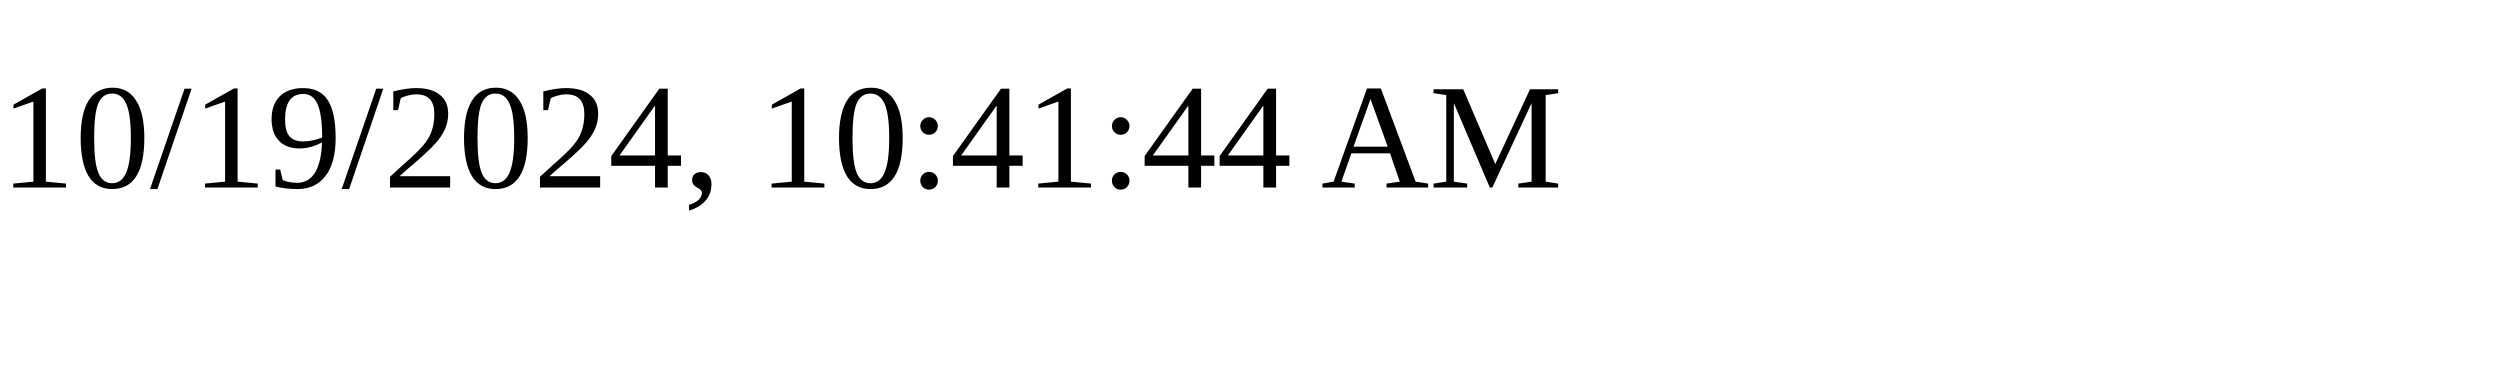
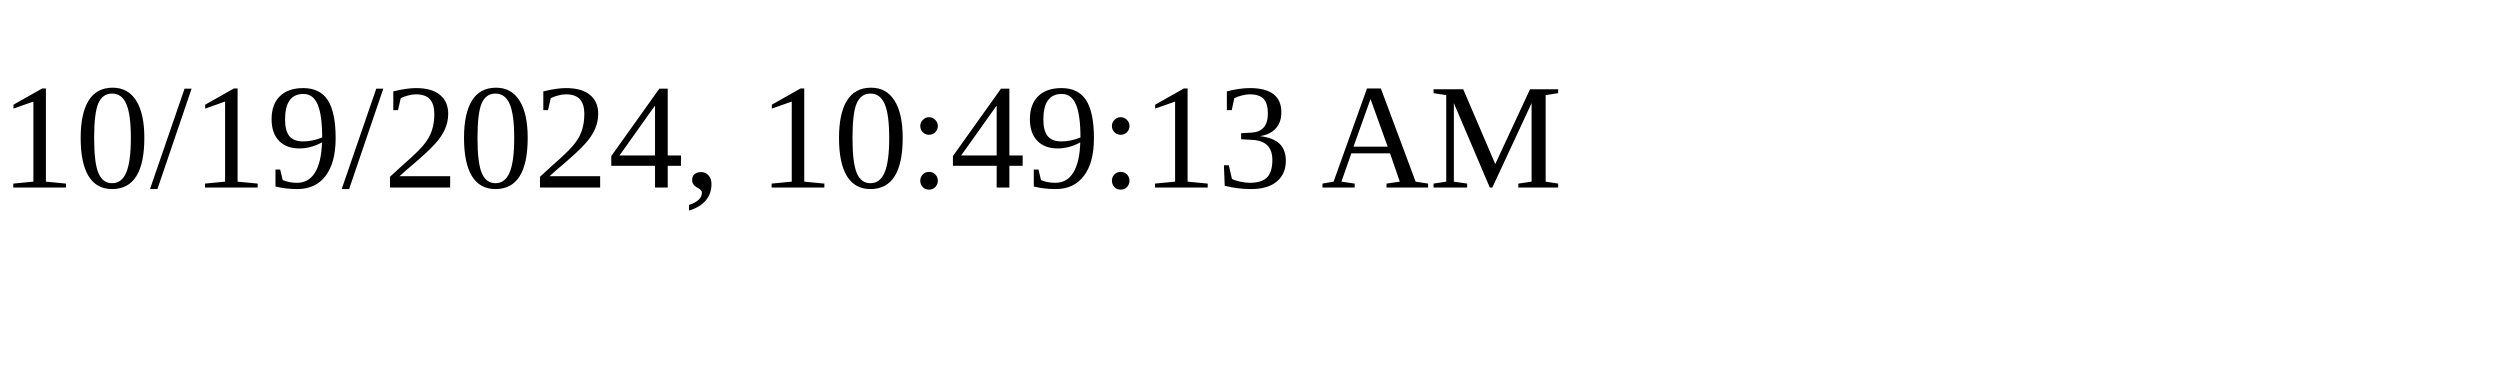
<svg xmlns="http://www.w3.org/2000/svg" height="30" width="200">
-   <text x="0" y="15">10/19/2024, 10:41:44 AM</text>
+   <text x="0" y="15">10/19/2024, 10:49:13 AM</text>
</svg>
